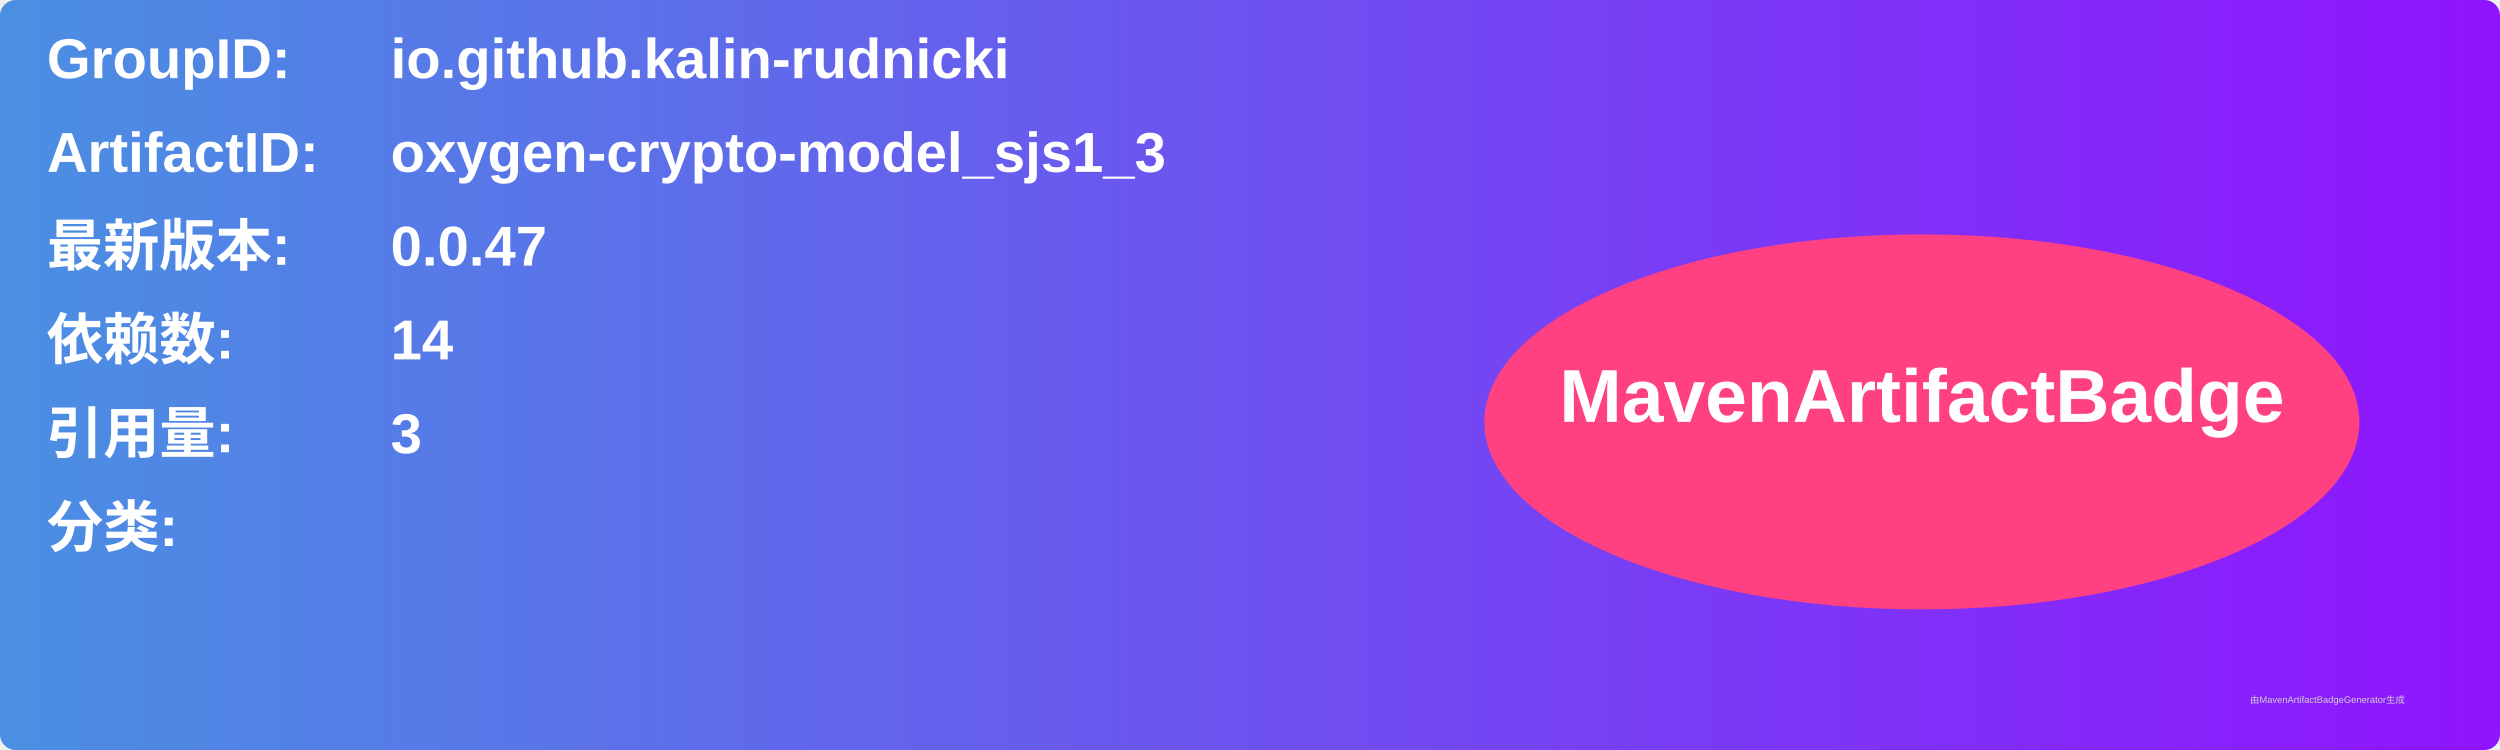
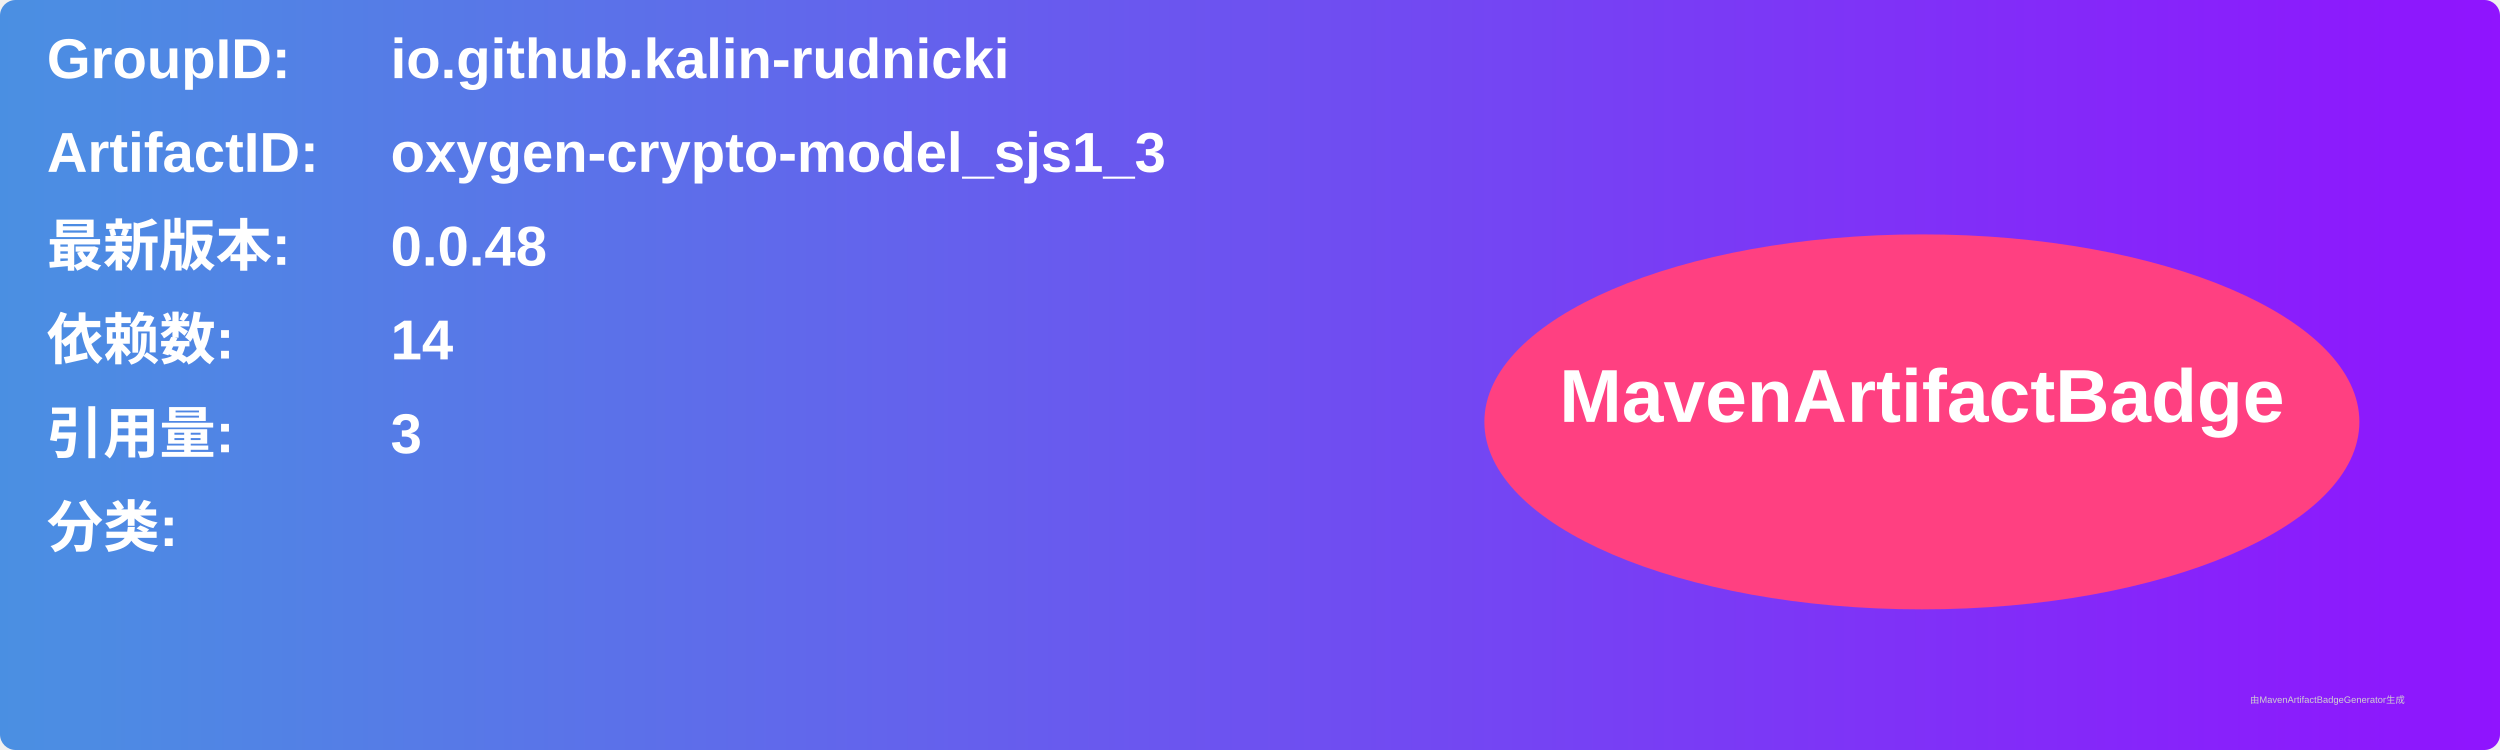
<svg xmlns="http://www.w3.org/2000/svg" width="800" height="240" viewBox="0 0 800 240">
  <linearGradient id="grad" x1="0%" y1="0%" x2="100%" y2="0%">
    <stop offset="0%" stop-color="#4a90e2" />
    <stop offset="100%" stop-color="#9013fe" />
  </linearGradient>
  <rect width="100%" height="100%" rx="5" ry="5" fill="url(#grad)" />
  <g transform="translate(15, 15)">
    <text x="0" y="10" font-family="Arial" font-size="18" fill="white" font-weight="bold" width="260">GroupID:</text>
    <text x="110" y="10" font-family="Arial" font-size="18" fill="white" font-weight="bold" width="460">io.github.kalin-rudnicki</text>
    <text x="0" y="40" font-family="Arial" font-size="18" fill="white" font-weight="bold" width="260">ArtifactID:</text>
    <text x="110" y="40" font-family="Arial" font-size="18" fill="white" font-weight="bold" width="460">oxygen-crypto-model_sjs1_3</text>
    <text x="0" y="70" font-family="Arial" font-size="18" fill="white" font-weight="bold">最新版本:</text>
    <text x="110" y="70" font-family="Arial" font-size="18" fill="white" font-weight="bold">
-       <tspan font-weight="bold">0.0.47</tspan>
+       <tspan font-weight="bold">0.0.48</tspan>
    </text>
    <text x="0" y="100" font-family="Arial" font-size="18" fill="white" font-weight="bold">依赖数: </text>
    <text x="110" y="100" font-family="Arial" font-size="18" fill="white">
      <tspan font-weight="bold">14</tspan>
    </text>
    <text x="0" y="130" font-family="Arial" font-size="18" fill="white" font-weight="bold">引用量: </text>
    <text x="110" y="130" font-family="Arial" font-size="18" fill="white">
      <tspan font-weight="bold">3</tspan>
    </text>
    <text x="0" y="160" font-family="Arial" font-size="18" fill="white" font-weight="bold">分类:</text>
    <text x="10" y="190" font-family="Arial" font-size="10" fill="white">
      <tspan font-weight="bold" />
    </text>
    <ellipse cx="600" cy="120" rx="140" ry="60" fill="#ff4081" />
    <text x="600" y="120" text-anchor="middle" font-family="Arial" font-size="24" fill="white" font-weight="bold">MavenArtifactBadge</text>
  </g>
  <text x="720" y="225" font-family="Arial" font-size="3" fill="#d0d0d0">由MavenArtifactBadgeGenerator生成</text>
</svg>
